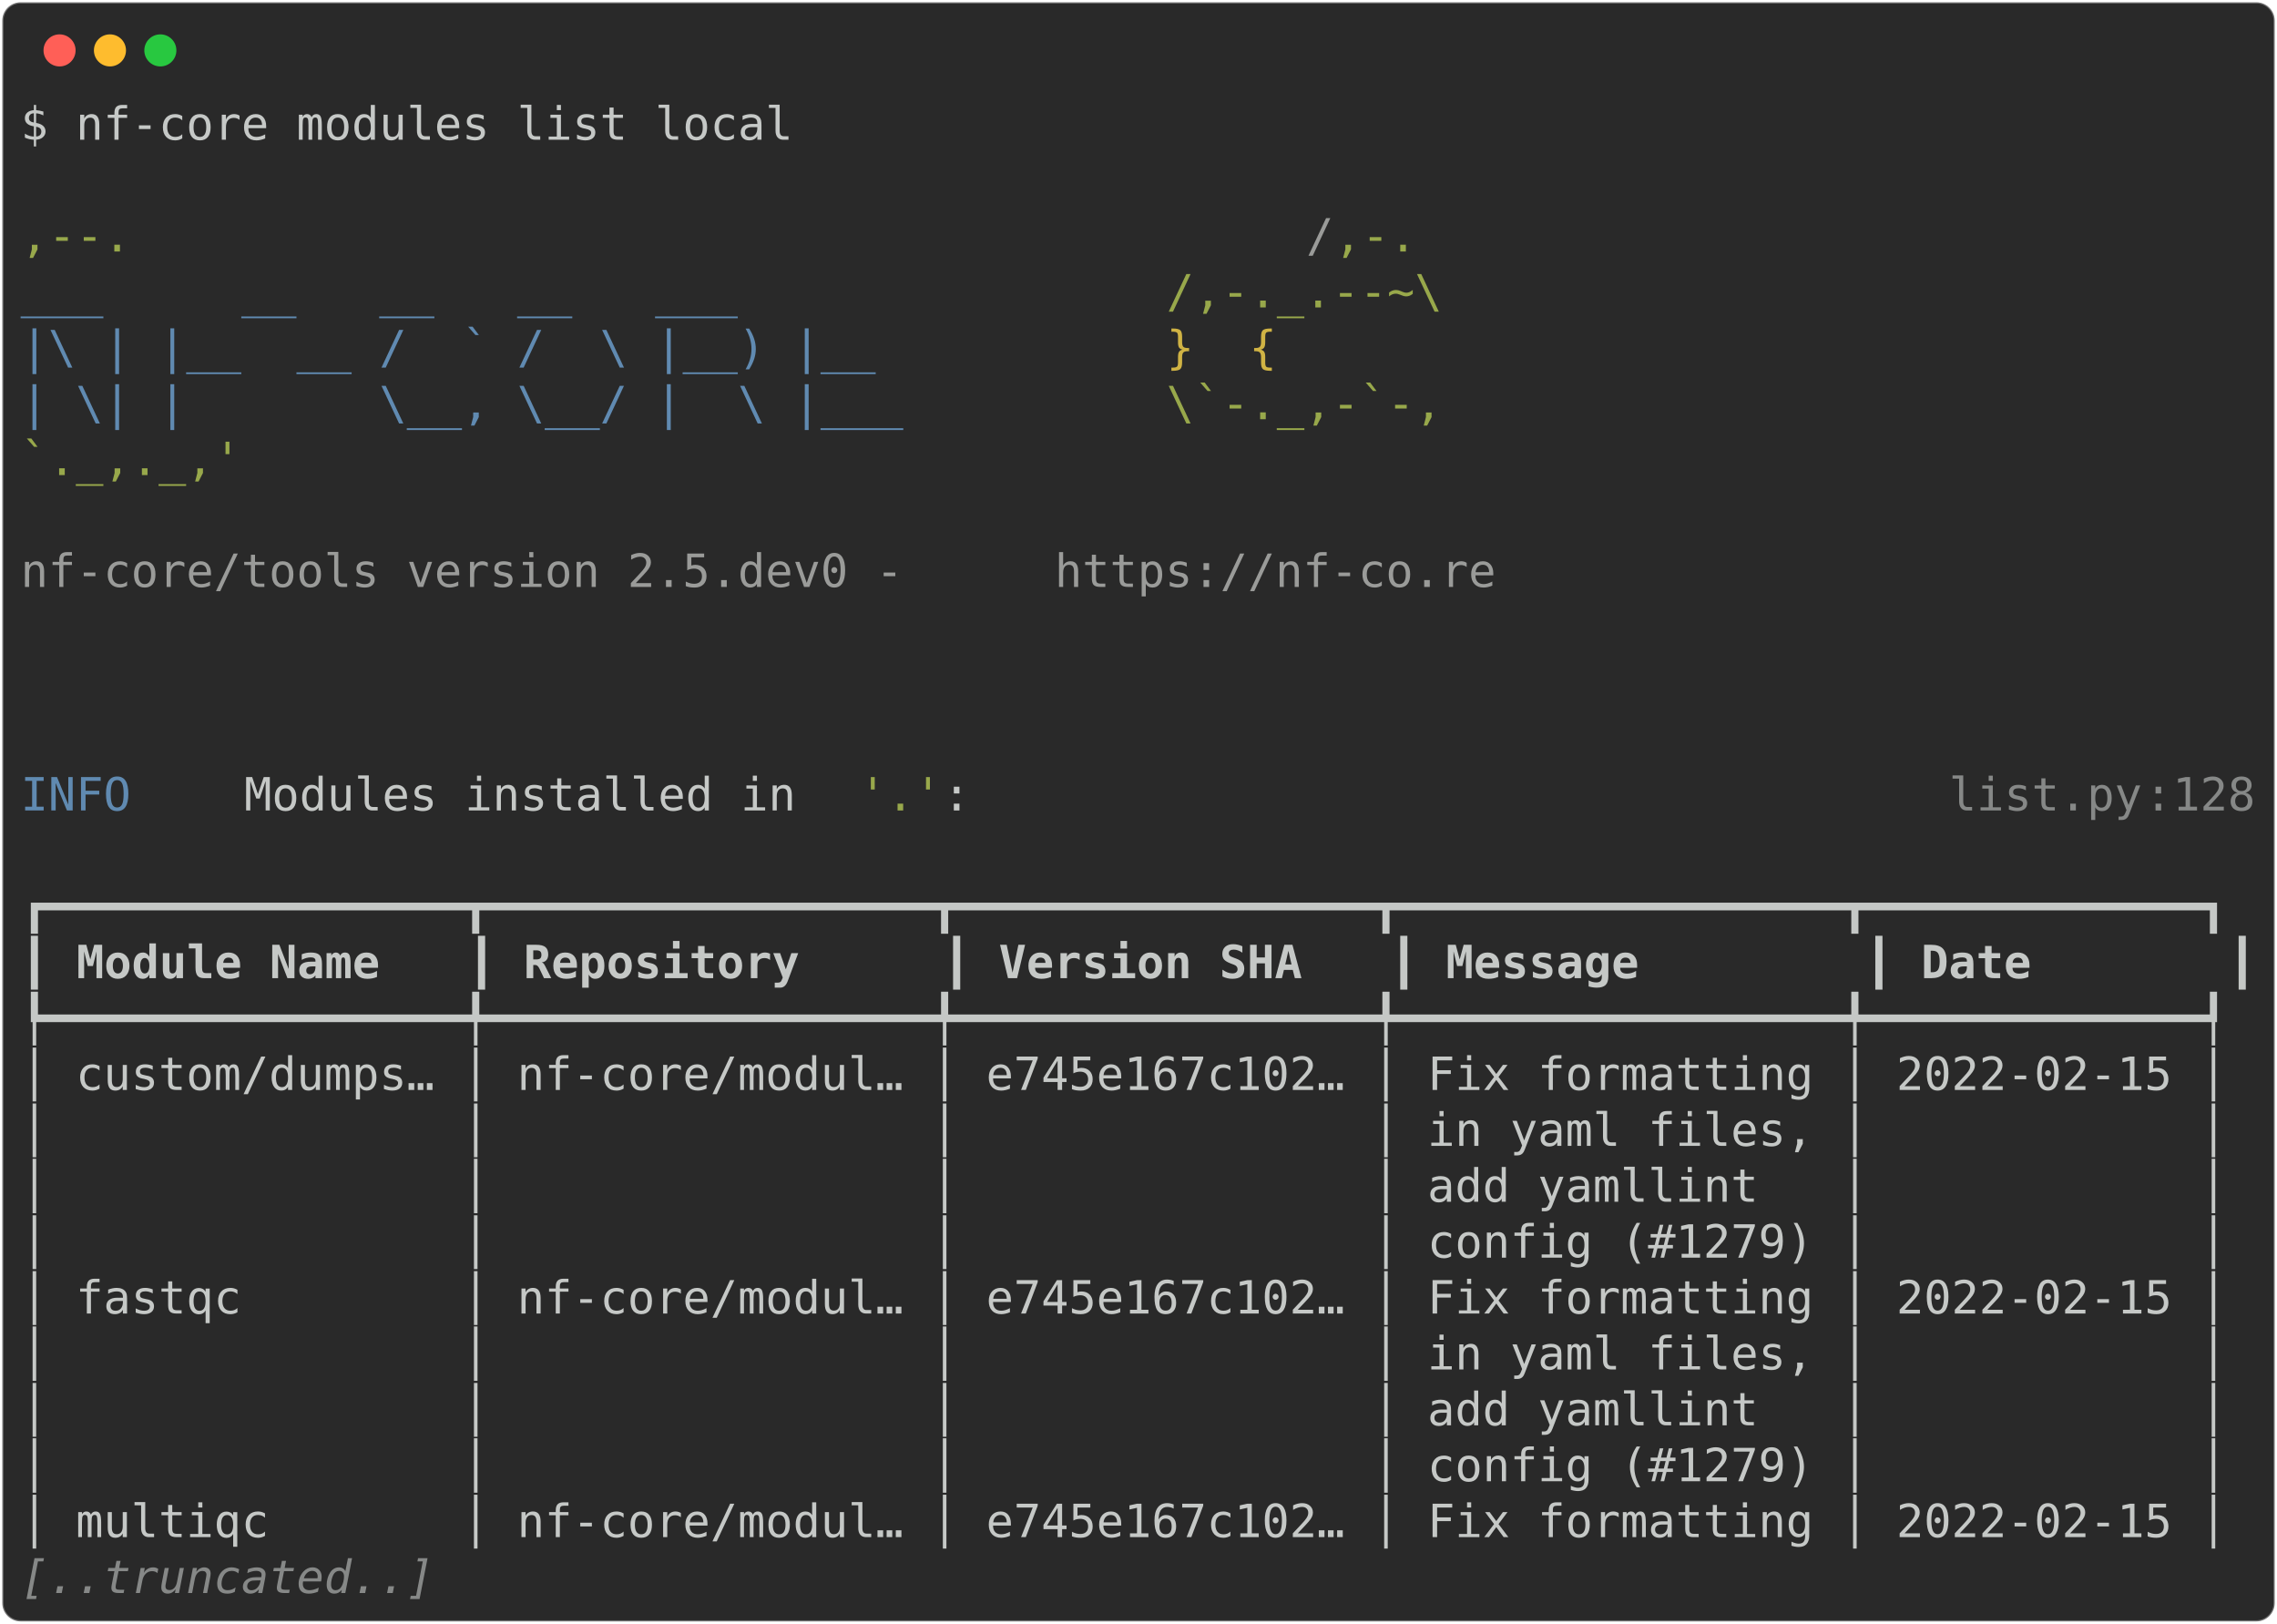
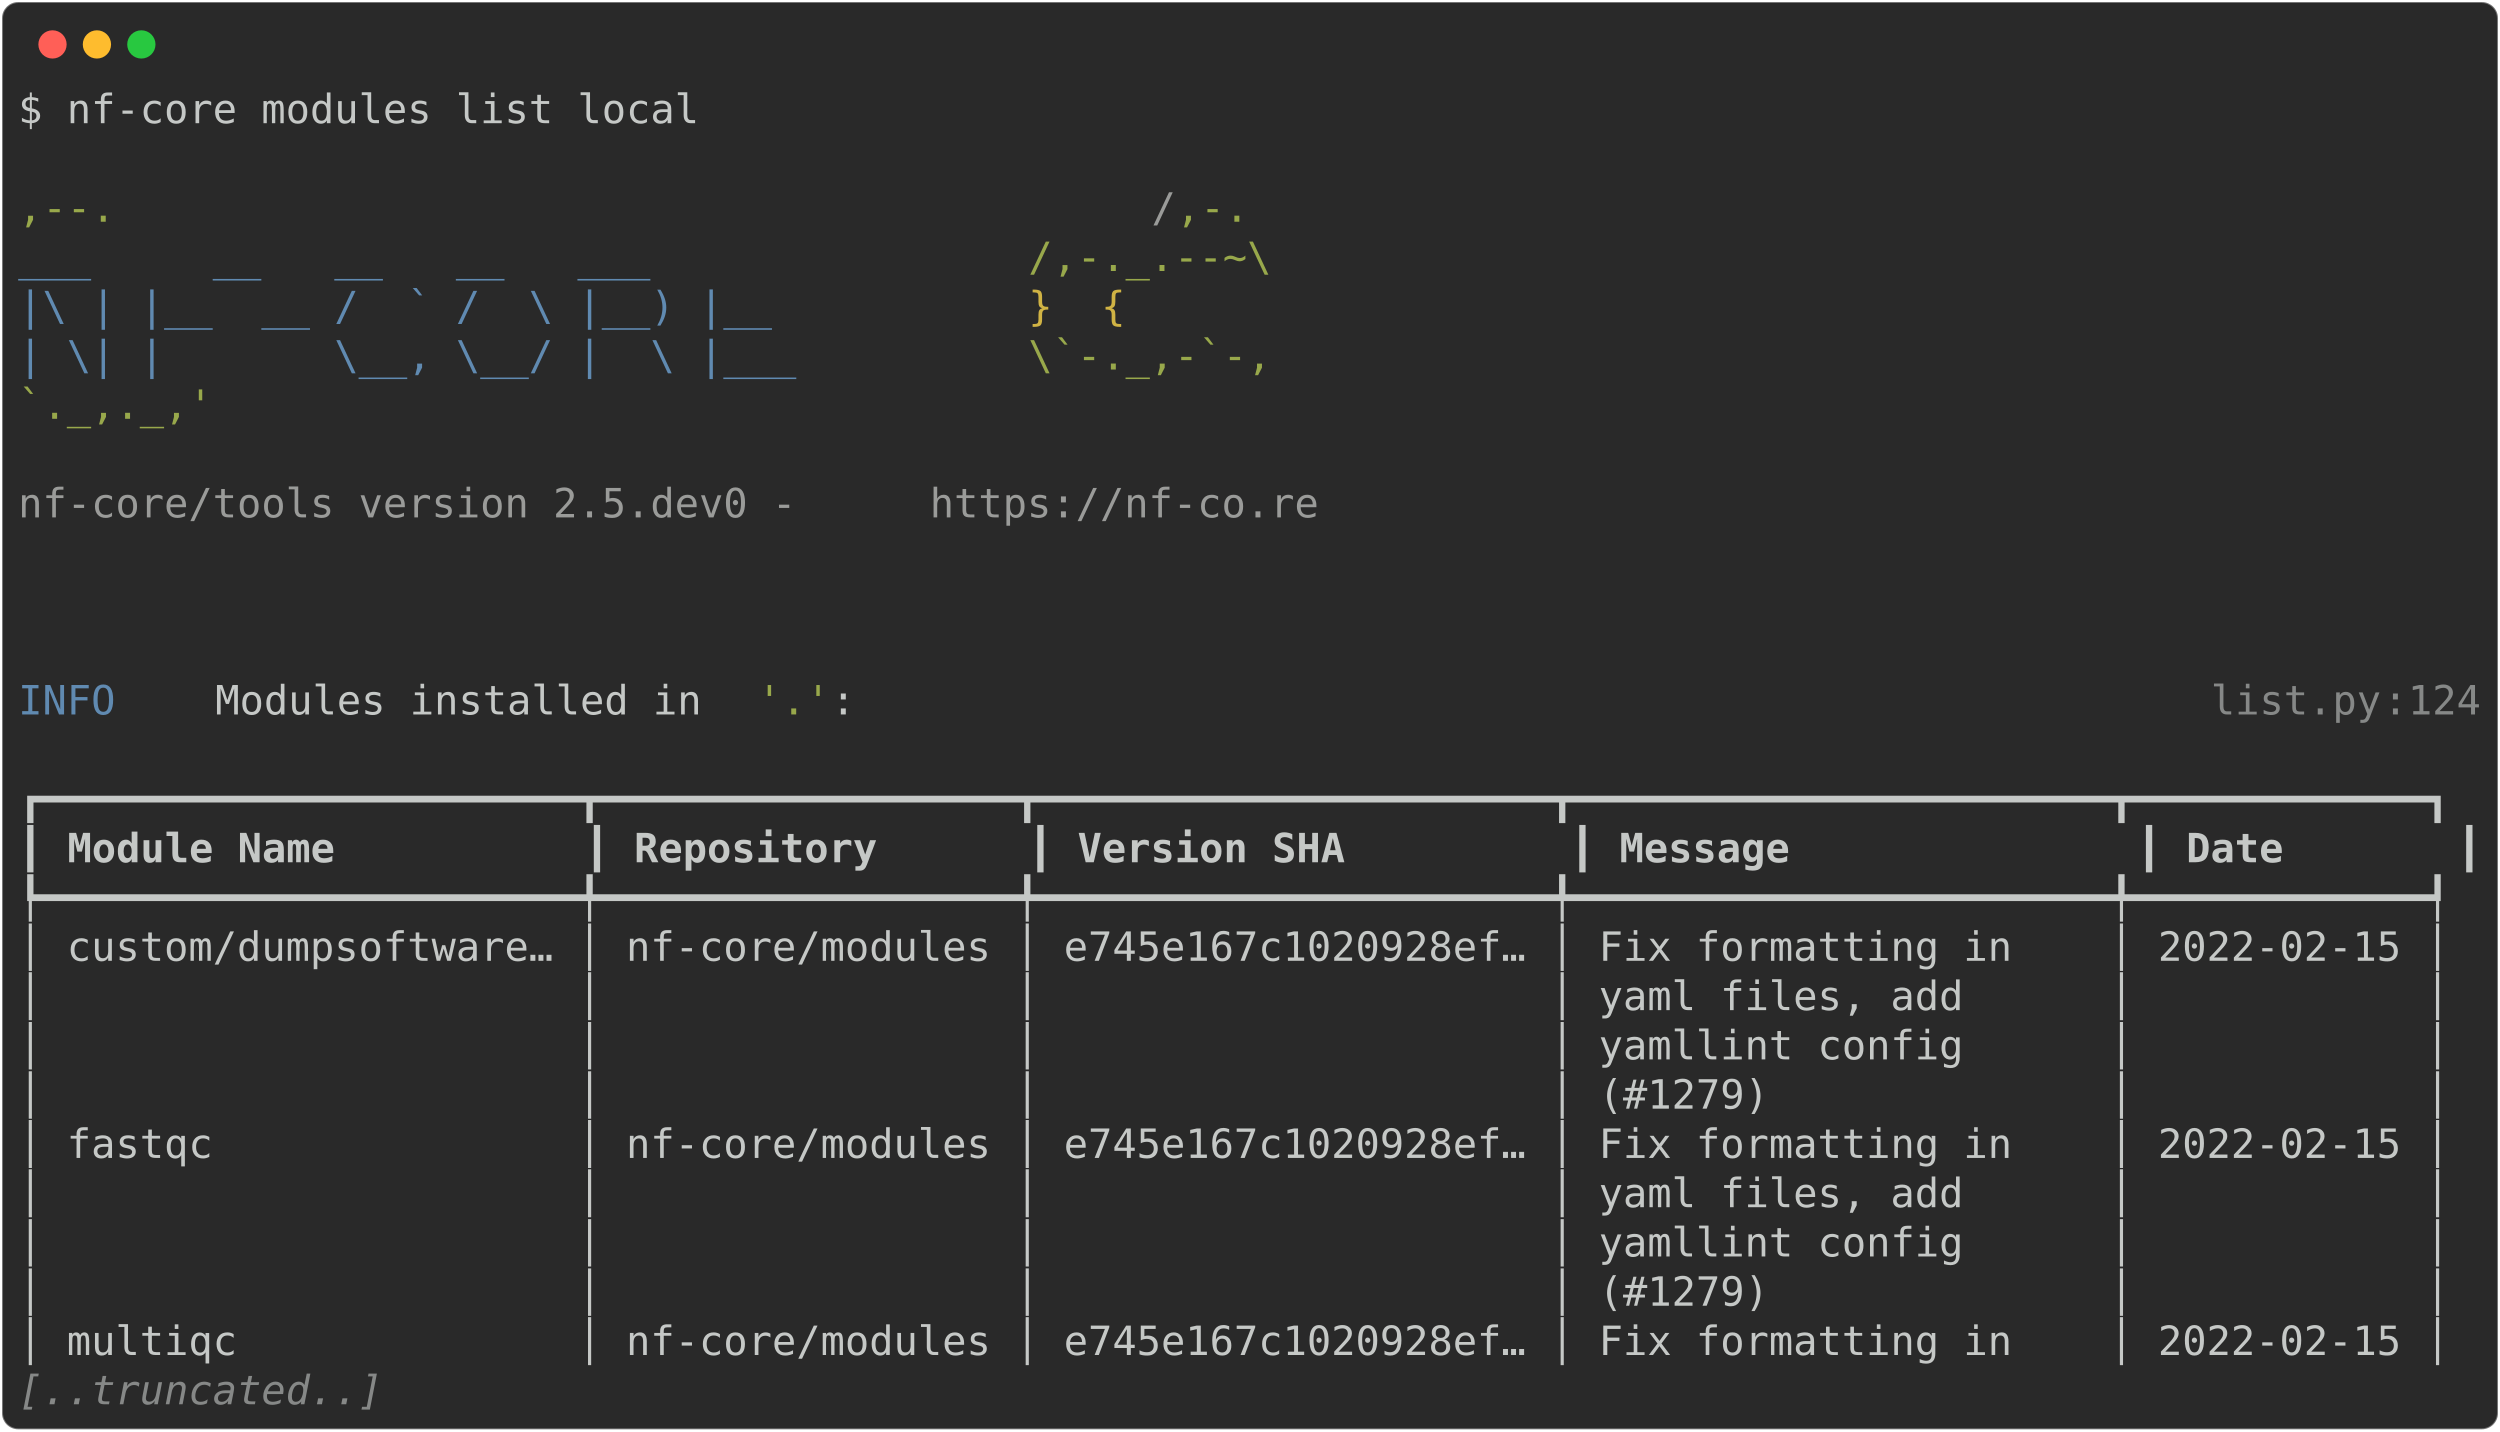
- <svg xmlns="http://www.w3.org/2000/svg" class="rich-terminal" viewBox="0 0 994 708.8">
+ <svg xmlns="http://www.w3.org/2000/svg" class="rich-terminal" viewBox="0 0 1238 708.8">
  <style>

    @font-face {
        font-family: "Fira Code";
        src: local("FiraCode-Regular"),
                url("https://cdnjs.cloudflare.com/ajax/libs/firacode/6.2.0/woff2/FiraCode-Regular.woff2") format("woff2"),
                url("https://cdnjs.cloudflare.com/ajax/libs/firacode/6.2.0/woff/FiraCode-Regular.woff") format("woff");
        font-style: normal;
        font-weight: 400;
    }
    @font-face {
        font-family: "Fira Code";
        src: local("FiraCode-Bold"),
                url("https://cdnjs.cloudflare.com/ajax/libs/firacode/6.2.0/woff2/FiraCode-Bold.woff2") format("woff2"),
                url("https://cdnjs.cloudflare.com/ajax/libs/firacode/6.2.0/woff/FiraCode-Bold.woff") format("woff");
        font-style: bold;
        font-weight: 700;
    }

-     .terminal-2388969700-matrix {
+     .terminal-578959072-matrix {
        font-family: Fira Code, monospace;
        font-size: 20px;
        line-height: 24.4px;
        font-variant-east-asian: full-width;
    }

-     .terminal-2388969700-title {
+     .terminal-578959072-title {
        font-size: 18px;
        font-weight: bold;
        font-family: arial;
    }

-     .terminal-2388969700-r1 { fill: #c5c8c6 }
- .terminal-2388969700-r2 { fill: #98a84b }
- .terminal-2388969700-r3 { fill: #9a9b99 }
- .terminal-2388969700-r4 { fill: #608ab1 }
- .terminal-2388969700-r5 { fill: #d0b344 }
- .terminal-2388969700-r6 { fill: #868887 }
- .terminal-2388969700-r7 { fill: #c5c8c6;font-weight: bold }
- .terminal-2388969700-r8 { fill: #868887;font-style: italic; }
+     .terminal-578959072-r1 { fill: #c5c8c6 }
+ .terminal-578959072-r2 { fill: #98a84b }
+ .terminal-578959072-r3 { fill: #9a9b99 }
+ .terminal-578959072-r4 { fill: #608ab1 }
+ .terminal-578959072-r5 { fill: #d0b344 }
+ .terminal-578959072-r6 { fill: #868887 }
+ .terminal-578959072-r7 { fill: #c5c8c6;font-weight: bold }
+ .terminal-578959072-r8 { fill: #868887;font-style: italic; }
    </style>
  <defs>
-     <clipPath id="terminal-2388969700-clip-terminal">
-       <rect x="0" y="0" width="975.0" height="657.8" />
-     </clipPath>
-     <clipPath id="terminal-2388969700-line-0">
-       <rect x="0" y="1.5" width="976" height="24.65" />
-     </clipPath>
-     <clipPath id="terminal-2388969700-line-1">
-       <rect x="0" y="25.9" width="976" height="24.65" />
-     </clipPath>
-     <clipPath id="terminal-2388969700-line-2">
-       <rect x="0" y="50.3" width="976" height="24.65" />
-     </clipPath>
-     <clipPath id="terminal-2388969700-line-3">
-       <rect x="0" y="74.7" width="976" height="24.65" />
-     </clipPath>
-     <clipPath id="terminal-2388969700-line-4">
-       <rect x="0" y="99.1" width="976" height="24.65" />
-     </clipPath>
-     <clipPath id="terminal-2388969700-line-5">
-       <rect x="0" y="123.5" width="976" height="24.65" />
-     </clipPath>
-     <clipPath id="terminal-2388969700-line-6">
-       <rect x="0" y="147.9" width="976" height="24.65" />
-     </clipPath>
-     <clipPath id="terminal-2388969700-line-7">
-       <rect x="0" y="172.3" width="976" height="24.65" />
-     </clipPath>
-     <clipPath id="terminal-2388969700-line-8">
-       <rect x="0" y="196.7" width="976" height="24.65" />
-     </clipPath>
-     <clipPath id="terminal-2388969700-line-9">
-       <rect x="0" y="221.1" width="976" height="24.65" />
-     </clipPath>
-     <clipPath id="terminal-2388969700-line-10">
-       <rect x="0" y="245.5" width="976" height="24.65" />
-     </clipPath>
-     <clipPath id="terminal-2388969700-line-11">
-       <rect x="0" y="269.9" width="976" height="24.65" />
-     </clipPath>
-     <clipPath id="terminal-2388969700-line-12">
-       <rect x="0" y="294.3" width="976" height="24.65" />
-     </clipPath>
-     <clipPath id="terminal-2388969700-line-13">
-       <rect x="0" y="318.7" width="976" height="24.65" />
-     </clipPath>
-     <clipPath id="terminal-2388969700-line-14">
-       <rect x="0" y="343.1" width="976" height="24.65" />
-     </clipPath>
-     <clipPath id="terminal-2388969700-line-15">
-       <rect x="0" y="367.5" width="976" height="24.65" />
-     </clipPath>
-     <clipPath id="terminal-2388969700-line-16">
-       <rect x="0" y="391.9" width="976" height="24.65" />
-     </clipPath>
-     <clipPath id="terminal-2388969700-line-17">
-       <rect x="0" y="416.3" width="976" height="24.65" />
-     </clipPath>
-     <clipPath id="terminal-2388969700-line-18">
-       <rect x="0" y="440.7" width="976" height="24.65" />
-     </clipPath>
-     <clipPath id="terminal-2388969700-line-19">
-       <rect x="0" y="465.1" width="976" height="24.65" />
-     </clipPath>
-     <clipPath id="terminal-2388969700-line-20">
-       <rect x="0" y="489.5" width="976" height="24.65" />
-     </clipPath>
-     <clipPath id="terminal-2388969700-line-21">
-       <rect x="0" y="513.9" width="976" height="24.65" />
-     </clipPath>
-     <clipPath id="terminal-2388969700-line-22">
-       <rect x="0" y="538.3" width="976" height="24.65" />
-     </clipPath>
-     <clipPath id="terminal-2388969700-line-23">
-       <rect x="0" y="562.7" width="976" height="24.65" />
-     </clipPath>
-     <clipPath id="terminal-2388969700-line-24">
-       <rect x="0" y="587.1" width="976" height="24.65" />
-     </clipPath>
-     <clipPath id="terminal-2388969700-line-25">
-       <rect x="0" y="611.5" width="976" height="24.65" />
+     <clipPath id="terminal-578959072-clip-terminal">
+       <rect x="0" y="0" width="1219.0" height="657.8" />
+     </clipPath>
+     <clipPath id="terminal-578959072-line-0">
+       <rect x="0" y="1.5" width="1220" height="24.65" />
+     </clipPath>
+     <clipPath id="terminal-578959072-line-1">
+       <rect x="0" y="25.9" width="1220" height="24.65" />
+     </clipPath>
+     <clipPath id="terminal-578959072-line-2">
+       <rect x="0" y="50.3" width="1220" height="24.65" />
+     </clipPath>
+     <clipPath id="terminal-578959072-line-3">
+       <rect x="0" y="74.7" width="1220" height="24.65" />
+     </clipPath>
+     <clipPath id="terminal-578959072-line-4">
+       <rect x="0" y="99.1" width="1220" height="24.65" />
+     </clipPath>
+     <clipPath id="terminal-578959072-line-5">
+       <rect x="0" y="123.5" width="1220" height="24.65" />
+     </clipPath>
+     <clipPath id="terminal-578959072-line-6">
+       <rect x="0" y="147.9" width="1220" height="24.65" />
+     </clipPath>
+     <clipPath id="terminal-578959072-line-7">
+       <rect x="0" y="172.3" width="1220" height="24.65" />
+     </clipPath>
+     <clipPath id="terminal-578959072-line-8">
+       <rect x="0" y="196.7" width="1220" height="24.65" />
+     </clipPath>
+     <clipPath id="terminal-578959072-line-9">
+       <rect x="0" y="221.1" width="1220" height="24.65" />
+     </clipPath>
+     <clipPath id="terminal-578959072-line-10">
+       <rect x="0" y="245.5" width="1220" height="24.65" />
+     </clipPath>
+     <clipPath id="terminal-578959072-line-11">
+       <rect x="0" y="269.9" width="1220" height="24.65" />
+     </clipPath>
+     <clipPath id="terminal-578959072-line-12">
+       <rect x="0" y="294.3" width="1220" height="24.65" />
+     </clipPath>
+     <clipPath id="terminal-578959072-line-13">
+       <rect x="0" y="318.7" width="1220" height="24.65" />
+     </clipPath>
+     <clipPath id="terminal-578959072-line-14">
+       <rect x="0" y="343.1" width="1220" height="24.65" />
+     </clipPath>
+     <clipPath id="terminal-578959072-line-15">
+       <rect x="0" y="367.5" width="1220" height="24.65" />
+     </clipPath>
+     <clipPath id="terminal-578959072-line-16">
+       <rect x="0" y="391.9" width="1220" height="24.65" />
+     </clipPath>
+     <clipPath id="terminal-578959072-line-17">
+       <rect x="0" y="416.3" width="1220" height="24.65" />
+     </clipPath>
+     <clipPath id="terminal-578959072-line-18">
+       <rect x="0" y="440.7" width="1220" height="24.65" />
+     </clipPath>
+     <clipPath id="terminal-578959072-line-19">
+       <rect x="0" y="465.1" width="1220" height="24.65" />
+     </clipPath>
+     <clipPath id="terminal-578959072-line-20">
+       <rect x="0" y="489.5" width="1220" height="24.65" />
+     </clipPath>
+     <clipPath id="terminal-578959072-line-21">
+       <rect x="0" y="513.9" width="1220" height="24.65" />
+     </clipPath>
+     <clipPath id="terminal-578959072-line-22">
+       <rect x="0" y="538.3" width="1220" height="24.65" />
+     </clipPath>
+     <clipPath id="terminal-578959072-line-23">
+       <rect x="0" y="562.7" width="1220" height="24.65" />
+     </clipPath>
+     <clipPath id="terminal-578959072-line-24">
+       <rect x="0" y="587.1" width="1220" height="24.65" />
+     </clipPath>
+     <clipPath id="terminal-578959072-line-25">
+       <rect x="0" y="611.5" width="1220" height="24.65" />
    </clipPath>
  </defs>
-   <rect fill="#292929" stroke="rgba(255,255,255,0.35)" stroke-width="1" x="1" y="1" width="992" height="706.8" rx="8" />
+   <rect fill="#292929" stroke="rgba(255,255,255,0.35)" stroke-width="1" x="1" y="1" width="1236" height="706.8" rx="8" />
  <g transform="translate(26,22)">
    <circle cx="0" cy="0" r="7" fill="#ff5f57" />
    <circle cx="22" cy="0" r="7" fill="#febc2e" />
    <circle cx="44" cy="0" r="7" fill="#28c840" />
  </g>
-   <g transform="translate(9, 41)" clip-path="url(#terminal-2388969700-clip-terminal)">
-     <g class="terminal-2388969700-matrix">
-       <text class="terminal-2388969700-r1" x="0" y="20" textLength="341.6" clip-path="url(#terminal-2388969700-line-0)">$ nf-core modules list local</text>
-       <text class="terminal-2388969700-r1" x="976" y="20" textLength="12.2" clip-path="url(#terminal-2388969700-line-0)">
- </text>
-       <text class="terminal-2388969700-r1" x="976" y="44.4" textLength="12.2" clip-path="url(#terminal-2388969700-line-1)">
- </text>
-       <text class="terminal-2388969700-r2" x="0" y="68.8" textLength="561.2" clip-path="url(#terminal-2388969700-line-2)">                                          ,--.</text>
-       <text class="terminal-2388969700-r3" x="561.2" y="68.8" textLength="12.2" clip-path="url(#terminal-2388969700-line-2)">/</text>
-       <text class="terminal-2388969700-r2" x="573.4" y="68.8" textLength="36.6" clip-path="url(#terminal-2388969700-line-2)">,-.</text>
-       <text class="terminal-2388969700-r1" x="976" y="68.8" textLength="12.2" clip-path="url(#terminal-2388969700-line-2)">
- </text>
-       <text class="terminal-2388969700-r4" x="0" y="93.2" textLength="500.2" clip-path="url(#terminal-2388969700-line-3)">          ___     __   __   __   ___     </text>
-       <text class="terminal-2388969700-r2" x="500.2" y="93.2" textLength="122" clip-path="url(#terminal-2388969700-line-3)">/,-._.--~\</text>
-       <text class="terminal-2388969700-r1" x="976" y="93.2" textLength="12.2" clip-path="url(#terminal-2388969700-line-3)">
- </text>
-       <text class="terminal-2388969700-r4" x="0" y="117.6" textLength="500.2" clip-path="url(#terminal-2388969700-line-4)">    |\ | |__  __ /  ` /  \ |__) |__      </text>
-       <text class="terminal-2388969700-r5" x="500.2" y="117.6" textLength="85.4" clip-path="url(#terminal-2388969700-line-4)">   }  {</text>
-       <text class="terminal-2388969700-r1" x="976" y="117.6" textLength="12.2" clip-path="url(#terminal-2388969700-line-4)">
- </text>
-       <text class="terminal-2388969700-r4" x="0" y="142" textLength="500.2" clip-path="url(#terminal-2388969700-line-5)">    | \| |       \__, \__/ |  \ |___     </text>
-       <text class="terminal-2388969700-r2" x="500.2" y="142" textLength="122" clip-path="url(#terminal-2388969700-line-5)">\`-._,-`-,</text>
-       <text class="terminal-2388969700-r1" x="976" y="142" textLength="12.2" clip-path="url(#terminal-2388969700-line-5)">
- </text>
-       <text class="terminal-2388969700-r2" x="0" y="166.4" textLength="610" clip-path="url(#terminal-2388969700-line-6)">                                          `._,._,'</text>
-       <text class="terminal-2388969700-r1" x="976" y="166.4" textLength="12.2" clip-path="url(#terminal-2388969700-line-6)">
- </text>
-       <text class="terminal-2388969700-r1" x="976" y="190.8" textLength="12.2" clip-path="url(#terminal-2388969700-line-7)">
- </text>
-       <text class="terminal-2388969700-r3" x="0" y="215.2" textLength="451.4" clip-path="url(#terminal-2388969700-line-8)">    nf-core/tools version 2.5.dev0 - </text>
-       <text class="terminal-2388969700-r3" x="451.4" y="215.2" textLength="195.2" clip-path="url(#terminal-2388969700-line-8)">https://nf-co.re</text>
-       <text class="terminal-2388969700-r1" x="976" y="215.2" textLength="12.2" clip-path="url(#terminal-2388969700-line-8)">
- </text>
-       <text class="terminal-2388969700-r1" x="976" y="239.6" textLength="12.2" clip-path="url(#terminal-2388969700-line-9)">
- </text>
-       <text class="terminal-2388969700-r1" x="976" y="264" textLength="12.2" clip-path="url(#terminal-2388969700-line-10)">
- </text>
-       <text class="terminal-2388969700-r1" x="976" y="288.4" textLength="12.2" clip-path="url(#terminal-2388969700-line-11)">
- </text>
-       <text class="terminal-2388969700-r4" x="0" y="312.8" textLength="97.6" clip-path="url(#terminal-2388969700-line-12)">INFO    </text>
-       <text class="terminal-2388969700-r1" x="97.6" y="312.8" textLength="268.4" clip-path="url(#terminal-2388969700-line-12)"> Modules installed in </text>
-       <text class="terminal-2388969700-r2" x="366" y="312.8" textLength="36.6" clip-path="url(#terminal-2388969700-line-12)">'.'</text>
-       <text class="terminal-2388969700-r1" x="402.6" y="312.8" textLength="439.2" clip-path="url(#terminal-2388969700-line-12)">:                                   </text>
-       <text class="terminal-2388969700-r6" x="841.8" y="312.8" textLength="85.4" clip-path="url(#terminal-2388969700-line-12)">list.py</text>
-       <text class="terminal-2388969700-r6" x="927.2" y="312.8" textLength="12.2" clip-path="url(#terminal-2388969700-line-12)">:</text>
-       <text class="terminal-2388969700-r6" x="939.4" y="312.8" textLength="36.6" clip-path="url(#terminal-2388969700-line-12)">128</text>
-       <text class="terminal-2388969700-r1" x="976" y="312.8" textLength="12.2" clip-path="url(#terminal-2388969700-line-12)">
- </text>
-       <text class="terminal-2388969700-r1" x="976" y="337.2" textLength="12.2" clip-path="url(#terminal-2388969700-line-13)">
- </text>
-       <text class="terminal-2388969700-r1" x="0" y="361.6" textLength="976" clip-path="url(#terminal-2388969700-line-14)">┏━━━━━━━━━━━━━━━┳━━━━━━━━━━━━━━━━┳━━━━━━━━━━━━━━━┳━━━━━━━━━━━━━━━━┳━━━━━━━━━━━━┓</text>
-       <text class="terminal-2388969700-r1" x="976" y="361.6" textLength="12.2" clip-path="url(#terminal-2388969700-line-14)">
- </text>
-       <text class="terminal-2388969700-r1" x="0" y="386" textLength="12.2" clip-path="url(#terminal-2388969700-line-15)">┃</text>
-       <text class="terminal-2388969700-r7" x="24.4" y="386" textLength="158.6" clip-path="url(#terminal-2388969700-line-15)">Module Name  </text>
-       <text class="terminal-2388969700-r1" x="195.2" y="386" textLength="12.2" clip-path="url(#terminal-2388969700-line-15)">┃</text>
-       <text class="terminal-2388969700-r7" x="219.6" y="386" textLength="170.8" clip-path="url(#terminal-2388969700-line-15)">Repository    </text>
-       <text class="terminal-2388969700-r1" x="402.6" y="386" textLength="12.2" clip-path="url(#terminal-2388969700-line-15)">┃</text>
-       <text class="terminal-2388969700-r7" x="427" y="386" textLength="158.6" clip-path="url(#terminal-2388969700-line-15)">Version SHA  </text>
-       <text class="terminal-2388969700-r1" x="597.8" y="386" textLength="12.2" clip-path="url(#terminal-2388969700-line-15)">┃</text>
-       <text class="terminal-2388969700-r7" x="622.2" y="386" textLength="170.8" clip-path="url(#terminal-2388969700-line-15)">Message       </text>
-       <text class="terminal-2388969700-r1" x="805.2" y="386" textLength="12.2" clip-path="url(#terminal-2388969700-line-15)">┃</text>
-       <text class="terminal-2388969700-r7" x="829.6" y="386" textLength="122" clip-path="url(#terminal-2388969700-line-15)">Date      </text>
-       <text class="terminal-2388969700-r1" x="963.8" y="386" textLength="12.2" clip-path="url(#terminal-2388969700-line-15)">┃</text>
-       <text class="terminal-2388969700-r1" x="976" y="386" textLength="12.2" clip-path="url(#terminal-2388969700-line-15)">
- </text>
-       <text class="terminal-2388969700-r1" x="0" y="410.4" textLength="976" clip-path="url(#terminal-2388969700-line-16)">┡━━━━━━━━━━━━━━━╇━━━━━━━━━━━━━━━━╇━━━━━━━━━━━━━━━╇━━━━━━━━━━━━━━━━╇━━━━━━━━━━━━┩</text>
-       <text class="terminal-2388969700-r1" x="976" y="410.4" textLength="12.2" clip-path="url(#terminal-2388969700-line-16)">
- </text>
-       <text class="terminal-2388969700-r1" x="0" y="434.8" textLength="976" clip-path="url(#terminal-2388969700-line-17)">│ custom/dumps… │ nf-core/modul… │ e745e167c102… │ Fix formatting │ 2022-02-15 │</text>
-       <text class="terminal-2388969700-r1" x="976" y="434.8" textLength="12.2" clip-path="url(#terminal-2388969700-line-17)">
- </text>
-       <text class="terminal-2388969700-r1" x="0" y="459.2" textLength="976" clip-path="url(#terminal-2388969700-line-18)">│               │                │               │ in yaml files, │            │</text>
-       <text class="terminal-2388969700-r1" x="976" y="459.2" textLength="12.2" clip-path="url(#terminal-2388969700-line-18)">
- </text>
-       <text class="terminal-2388969700-r1" x="0" y="483.6" textLength="976" clip-path="url(#terminal-2388969700-line-19)">│               │                │               │ add yamllint   │            │</text>
-       <text class="terminal-2388969700-r1" x="976" y="483.6" textLength="12.2" clip-path="url(#terminal-2388969700-line-19)">
- </text>
-       <text class="terminal-2388969700-r1" x="0" y="508" textLength="976" clip-path="url(#terminal-2388969700-line-20)">│               │                │               │ config (#1279) │            │</text>
-       <text class="terminal-2388969700-r1" x="976" y="508" textLength="12.2" clip-path="url(#terminal-2388969700-line-20)">
- </text>
-       <text class="terminal-2388969700-r1" x="0" y="532.4" textLength="976" clip-path="url(#terminal-2388969700-line-21)">│ fastqc        │ nf-core/modul… │ e745e167c102… │ Fix formatting │ 2022-02-15 │</text>
-       <text class="terminal-2388969700-r1" x="976" y="532.4" textLength="12.2" clip-path="url(#terminal-2388969700-line-21)">
- </text>
-       <text class="terminal-2388969700-r1" x="0" y="556.8" textLength="976" clip-path="url(#terminal-2388969700-line-22)">│               │                │               │ in yaml files, │            │</text>
-       <text class="terminal-2388969700-r1" x="976" y="556.8" textLength="12.2" clip-path="url(#terminal-2388969700-line-22)">
- </text>
-       <text class="terminal-2388969700-r1" x="0" y="581.2" textLength="976" clip-path="url(#terminal-2388969700-line-23)">│               │                │               │ add yamllint   │            │</text>
-       <text class="terminal-2388969700-r1" x="976" y="581.2" textLength="12.2" clip-path="url(#terminal-2388969700-line-23)">
- </text>
-       <text class="terminal-2388969700-r1" x="0" y="605.6" textLength="976" clip-path="url(#terminal-2388969700-line-24)">│               │                │               │ config (#1279) │            │</text>
-       <text class="terminal-2388969700-r1" x="976" y="605.6" textLength="12.2" clip-path="url(#terminal-2388969700-line-24)">
- </text>
-       <text class="terminal-2388969700-r1" x="0" y="630" textLength="976" clip-path="url(#terminal-2388969700-line-25)">│ multiqc       │ nf-core/modul… │ e745e167c102… │ Fix formatting │ 2022-02-15 │</text>
-       <text class="terminal-2388969700-r1" x="976" y="630" textLength="12.2" clip-path="url(#terminal-2388969700-line-25)">
- </text>
-       <text class="terminal-2388969700-r8" x="0" y="654.4" textLength="183" clip-path="url(#terminal-2388969700-line-26)">[..truncated..]</text>
-       <text class="terminal-2388969700-r1" x="976" y="654.4" textLength="12.2" clip-path="url(#terminal-2388969700-line-26)">
+   <g transform="translate(9, 41)" clip-path="url(#terminal-578959072-clip-terminal)">
+     <g class="terminal-578959072-matrix">
+       <text class="terminal-578959072-r1" x="0" y="20" textLength="341.6" clip-path="url(#terminal-578959072-line-0)">$ nf-core modules list local</text>
+       <text class="terminal-578959072-r1" x="1220" y="20" textLength="12.2" clip-path="url(#terminal-578959072-line-0)">
+ </text>
+       <text class="terminal-578959072-r1" x="1220" y="44.4" textLength="12.2" clip-path="url(#terminal-578959072-line-1)">
+ </text>
+       <text class="terminal-578959072-r2" x="0" y="68.8" textLength="561.2" clip-path="url(#terminal-578959072-line-2)">                                          ,--.</text>
+       <text class="terminal-578959072-r3" x="561.2" y="68.8" textLength="12.2" clip-path="url(#terminal-578959072-line-2)">/</text>
+       <text class="terminal-578959072-r2" x="573.4" y="68.8" textLength="36.6" clip-path="url(#terminal-578959072-line-2)">,-.</text>
+       <text class="terminal-578959072-r1" x="1220" y="68.8" textLength="12.2" clip-path="url(#terminal-578959072-line-2)">
+ </text>
+       <text class="terminal-578959072-r4" x="0" y="93.2" textLength="500.2" clip-path="url(#terminal-578959072-line-3)">          ___     __   __   __   ___     </text>
+       <text class="terminal-578959072-r2" x="500.2" y="93.2" textLength="122" clip-path="url(#terminal-578959072-line-3)">/,-._.--~\</text>
+       <text class="terminal-578959072-r1" x="1220" y="93.2" textLength="12.2" clip-path="url(#terminal-578959072-line-3)">
+ </text>
+       <text class="terminal-578959072-r4" x="0" y="117.6" textLength="500.2" clip-path="url(#terminal-578959072-line-4)">    |\ | |__  __ /  ` /  \ |__) |__      </text>
+       <text class="terminal-578959072-r5" x="500.2" y="117.6" textLength="85.4" clip-path="url(#terminal-578959072-line-4)">   }  {</text>
+       <text class="terminal-578959072-r1" x="1220" y="117.6" textLength="12.2" clip-path="url(#terminal-578959072-line-4)">
+ </text>
+       <text class="terminal-578959072-r4" x="0" y="142" textLength="500.2" clip-path="url(#terminal-578959072-line-5)">    | \| |       \__, \__/ |  \ |___     </text>
+       <text class="terminal-578959072-r2" x="500.2" y="142" textLength="122" clip-path="url(#terminal-578959072-line-5)">\`-._,-`-,</text>
+       <text class="terminal-578959072-r1" x="1220" y="142" textLength="12.2" clip-path="url(#terminal-578959072-line-5)">
+ </text>
+       <text class="terminal-578959072-r2" x="0" y="166.4" textLength="610" clip-path="url(#terminal-578959072-line-6)">                                          `._,._,'</text>
+       <text class="terminal-578959072-r1" x="1220" y="166.4" textLength="12.2" clip-path="url(#terminal-578959072-line-6)">
+ </text>
+       <text class="terminal-578959072-r1" x="1220" y="190.8" textLength="12.2" clip-path="url(#terminal-578959072-line-7)">
+ </text>
+       <text class="terminal-578959072-r3" x="0" y="215.2" textLength="451.4" clip-path="url(#terminal-578959072-line-8)">    nf-core/tools version 2.5.dev0 - </text>
+       <text class="terminal-578959072-r3" x="451.4" y="215.2" textLength="195.2" clip-path="url(#terminal-578959072-line-8)">https://nf-co.re</text>
+       <text class="terminal-578959072-r1" x="1220" y="215.2" textLength="12.2" clip-path="url(#terminal-578959072-line-8)">
+ </text>
+       <text class="terminal-578959072-r1" x="1220" y="239.6" textLength="12.2" clip-path="url(#terminal-578959072-line-9)">
+ </text>
+       <text class="terminal-578959072-r1" x="1220" y="264" textLength="12.2" clip-path="url(#terminal-578959072-line-10)">
+ </text>
+       <text class="terminal-578959072-r1" x="1220" y="288.4" textLength="12.2" clip-path="url(#terminal-578959072-line-11)">
+ </text>
+       <text class="terminal-578959072-r4" x="0" y="312.8" textLength="97.6" clip-path="url(#terminal-578959072-line-12)">INFO    </text>
+       <text class="terminal-578959072-r1" x="97.6" y="312.8" textLength="268.4" clip-path="url(#terminal-578959072-line-12)"> Modules installed in </text>
+       <text class="terminal-578959072-r2" x="366" y="312.8" textLength="36.6" clip-path="url(#terminal-578959072-line-12)">'.'</text>
+       <text class="terminal-578959072-r1" x="402.6" y="312.8" textLength="683.2" clip-path="url(#terminal-578959072-line-12)">:                                                       </text>
+       <text class="terminal-578959072-r6" x="1085.8" y="312.8" textLength="85.4" clip-path="url(#terminal-578959072-line-12)">list.py</text>
+       <text class="terminal-578959072-r6" x="1171.2" y="312.8" textLength="12.2" clip-path="url(#terminal-578959072-line-12)">:</text>
+       <text class="terminal-578959072-r6" x="1183.4" y="312.8" textLength="36.6" clip-path="url(#terminal-578959072-line-12)">124</text>
+       <text class="terminal-578959072-r1" x="1220" y="312.8" textLength="12.2" clip-path="url(#terminal-578959072-line-12)">
+ </text>
+       <text class="terminal-578959072-r1" x="1220" y="337.2" textLength="12.2" clip-path="url(#terminal-578959072-line-13)">
+ </text>
+       <text class="terminal-578959072-r1" x="0" y="361.6" textLength="1220" clip-path="url(#terminal-578959072-line-14)">┏━━━━━━━━━━━━━━━━━━━━━━┳━━━━━━━━━━━━━━━━━┳━━━━━━━━━━━━━━━━━━━━━┳━━━━━━━━━━━━━━━━━━━━━━┳━━━━━━━━━━━━┓</text>
+       <text class="terminal-578959072-r1" x="1220" y="361.6" textLength="12.2" clip-path="url(#terminal-578959072-line-14)">
+ </text>
+       <text class="terminal-578959072-r1" x="0" y="386" textLength="12.2" clip-path="url(#terminal-578959072-line-15)">┃</text>
+       <text class="terminal-578959072-r7" x="24.4" y="386" textLength="244" clip-path="url(#terminal-578959072-line-15)">Module Name         </text>
+       <text class="terminal-578959072-r1" x="280.6" y="386" textLength="12.2" clip-path="url(#terminal-578959072-line-15)">┃</text>
+       <text class="terminal-578959072-r7" x="305" y="386" textLength="183" clip-path="url(#terminal-578959072-line-15)">Repository     </text>
+       <text class="terminal-578959072-r1" x="500.2" y="386" textLength="12.2" clip-path="url(#terminal-578959072-line-15)">┃</text>
+       <text class="terminal-578959072-r7" x="524.6" y="386" textLength="231.8" clip-path="url(#terminal-578959072-line-15)">Version SHA        </text>
+       <text class="terminal-578959072-r1" x="768.6" y="386" textLength="12.2" clip-path="url(#terminal-578959072-line-15)">┃</text>
+       <text class="terminal-578959072-r7" x="793" y="386" textLength="244" clip-path="url(#terminal-578959072-line-15)">Message             </text>
+       <text class="terminal-578959072-r1" x="1049.2" y="386" textLength="12.2" clip-path="url(#terminal-578959072-line-15)">┃</text>
+       <text class="terminal-578959072-r7" x="1073.6" y="386" textLength="122" clip-path="url(#terminal-578959072-line-15)">Date      </text>
+       <text class="terminal-578959072-r1" x="1207.8" y="386" textLength="12.2" clip-path="url(#terminal-578959072-line-15)">┃</text>
+       <text class="terminal-578959072-r1" x="1220" y="386" textLength="12.2" clip-path="url(#terminal-578959072-line-15)">
+ </text>
+       <text class="terminal-578959072-r1" x="0" y="410.4" textLength="1220" clip-path="url(#terminal-578959072-line-16)">┡━━━━━━━━━━━━━━━━━━━━━━╇━━━━━━━━━━━━━━━━━╇━━━━━━━━━━━━━━━━━━━━━╇━━━━━━━━━━━━━━━━━━━━━━╇━━━━━━━━━━━━┩</text>
+       <text class="terminal-578959072-r1" x="1220" y="410.4" textLength="12.2" clip-path="url(#terminal-578959072-line-16)">
+ </text>
+       <text class="terminal-578959072-r1" x="0" y="434.8" textLength="1220" clip-path="url(#terminal-578959072-line-17)">│ custom/dumpsoftware… │ nf-core/modules │ e745e167c1020928ef… │ Fix formatting in    │ 2022-02-15 │</text>
+       <text class="terminal-578959072-r1" x="1220" y="434.8" textLength="12.2" clip-path="url(#terminal-578959072-line-17)">
+ </text>
+       <text class="terminal-578959072-r1" x="0" y="459.2" textLength="1220" clip-path="url(#terminal-578959072-line-18)">│                      │                 │                     │ yaml files, add      │            │</text>
+       <text class="terminal-578959072-r1" x="1220" y="459.2" textLength="12.2" clip-path="url(#terminal-578959072-line-18)">
+ </text>
+       <text class="terminal-578959072-r1" x="0" y="483.6" textLength="1220" clip-path="url(#terminal-578959072-line-19)">│                      │                 │                     │ yamllint config      │            │</text>
+       <text class="terminal-578959072-r1" x="1220" y="483.6" textLength="12.2" clip-path="url(#terminal-578959072-line-19)">
+ </text>
+       <text class="terminal-578959072-r1" x="0" y="508" textLength="1220" clip-path="url(#terminal-578959072-line-20)">│                      │                 │                     │ (#1279)              │            │</text>
+       <text class="terminal-578959072-r1" x="1220" y="508" textLength="12.2" clip-path="url(#terminal-578959072-line-20)">
+ </text>
+       <text class="terminal-578959072-r1" x="0" y="532.4" textLength="1220" clip-path="url(#terminal-578959072-line-21)">│ fastqc               │ nf-core/modules │ e745e167c1020928ef… │ Fix formatting in    │ 2022-02-15 │</text>
+       <text class="terminal-578959072-r1" x="1220" y="532.4" textLength="12.2" clip-path="url(#terminal-578959072-line-21)">
+ </text>
+       <text class="terminal-578959072-r1" x="0" y="556.8" textLength="1220" clip-path="url(#terminal-578959072-line-22)">│                      │                 │                     │ yaml files, add      │            │</text>
+       <text class="terminal-578959072-r1" x="1220" y="556.8" textLength="12.2" clip-path="url(#terminal-578959072-line-22)">
+ </text>
+       <text class="terminal-578959072-r1" x="0" y="581.2" textLength="1220" clip-path="url(#terminal-578959072-line-23)">│                      │                 │                     │ yamllint config      │            │</text>
+       <text class="terminal-578959072-r1" x="1220" y="581.2" textLength="12.2" clip-path="url(#terminal-578959072-line-23)">
+ </text>
+       <text class="terminal-578959072-r1" x="0" y="605.6" textLength="1220" clip-path="url(#terminal-578959072-line-24)">│                      │                 │                     │ (#1279)              │            │</text>
+       <text class="terminal-578959072-r1" x="1220" y="605.6" textLength="12.2" clip-path="url(#terminal-578959072-line-24)">
+ </text>
+       <text class="terminal-578959072-r1" x="0" y="630" textLength="1220" clip-path="url(#terminal-578959072-line-25)">│ multiqc              │ nf-core/modules │ e745e167c1020928ef… │ Fix formatting in    │ 2022-02-15 │</text>
+       <text class="terminal-578959072-r1" x="1220" y="630" textLength="12.2" clip-path="url(#terminal-578959072-line-25)">
+ </text>
+       <text class="terminal-578959072-r8" x="0" y="654.4" textLength="183" clip-path="url(#terminal-578959072-line-26)">[..truncated..]</text>
+       <text class="terminal-578959072-r1" x="1220" y="654.4" textLength="12.2" clip-path="url(#terminal-578959072-line-26)">
</text>
    </g>
  </g>
</svg>
